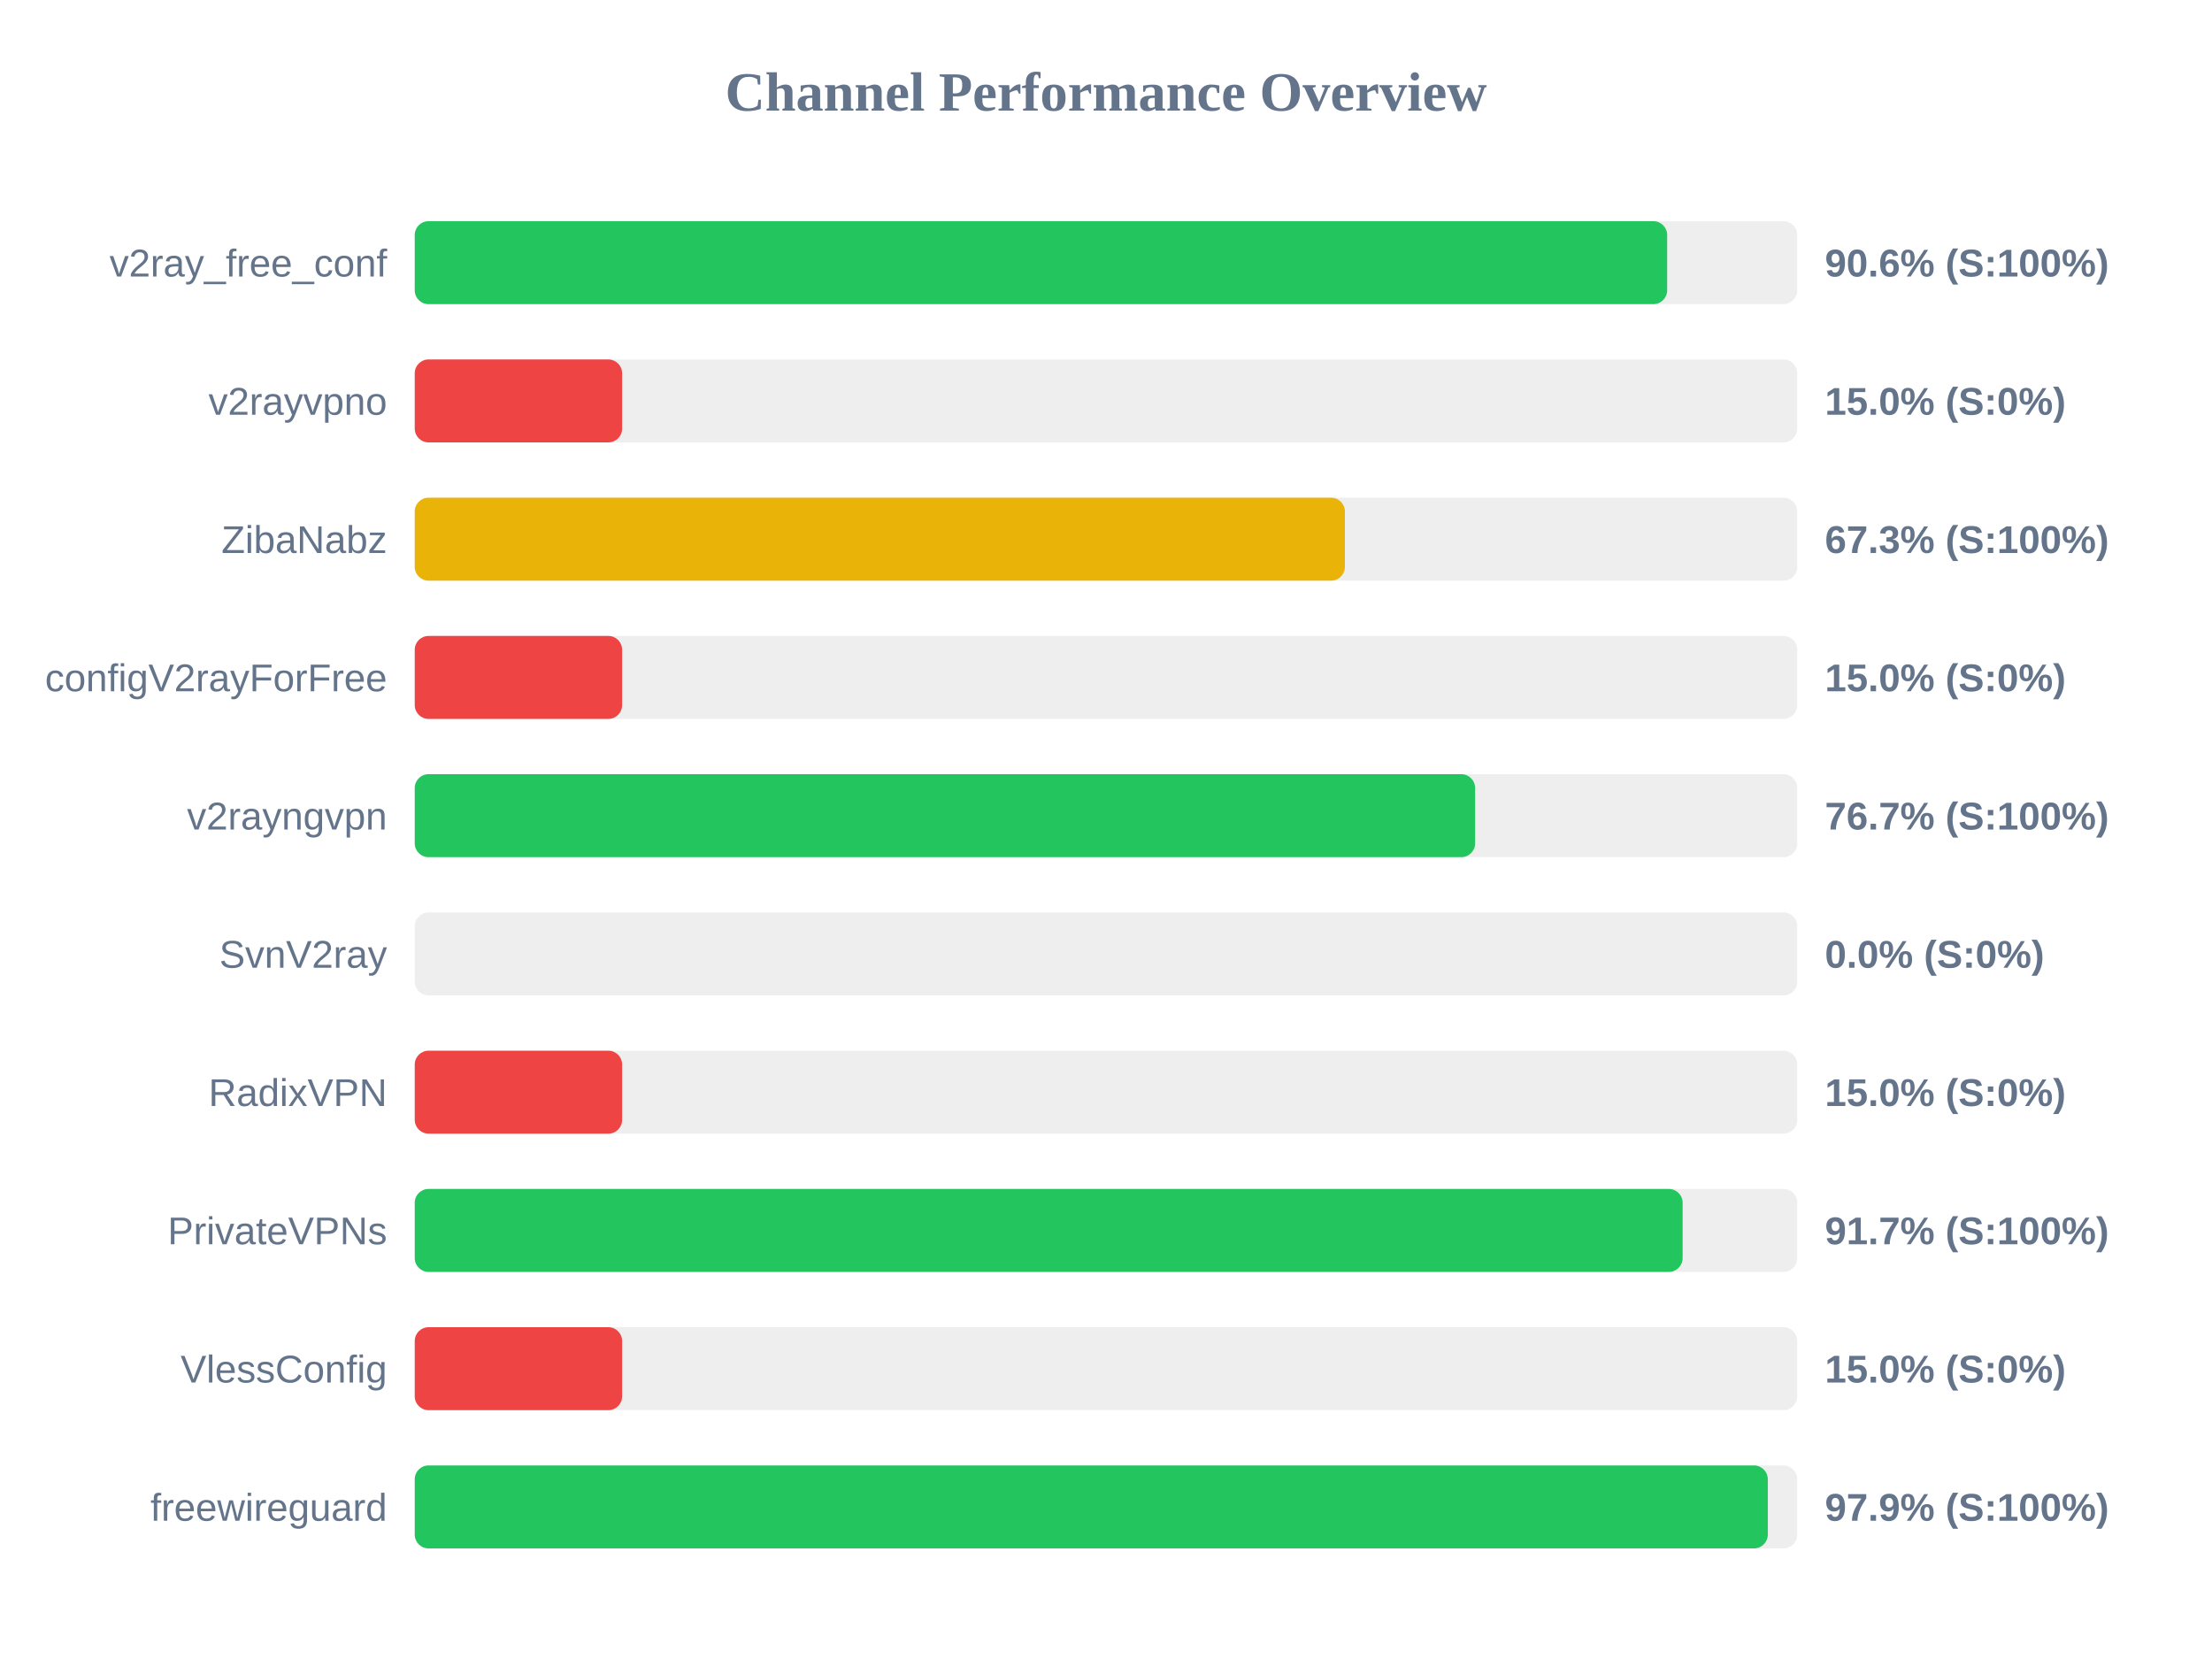
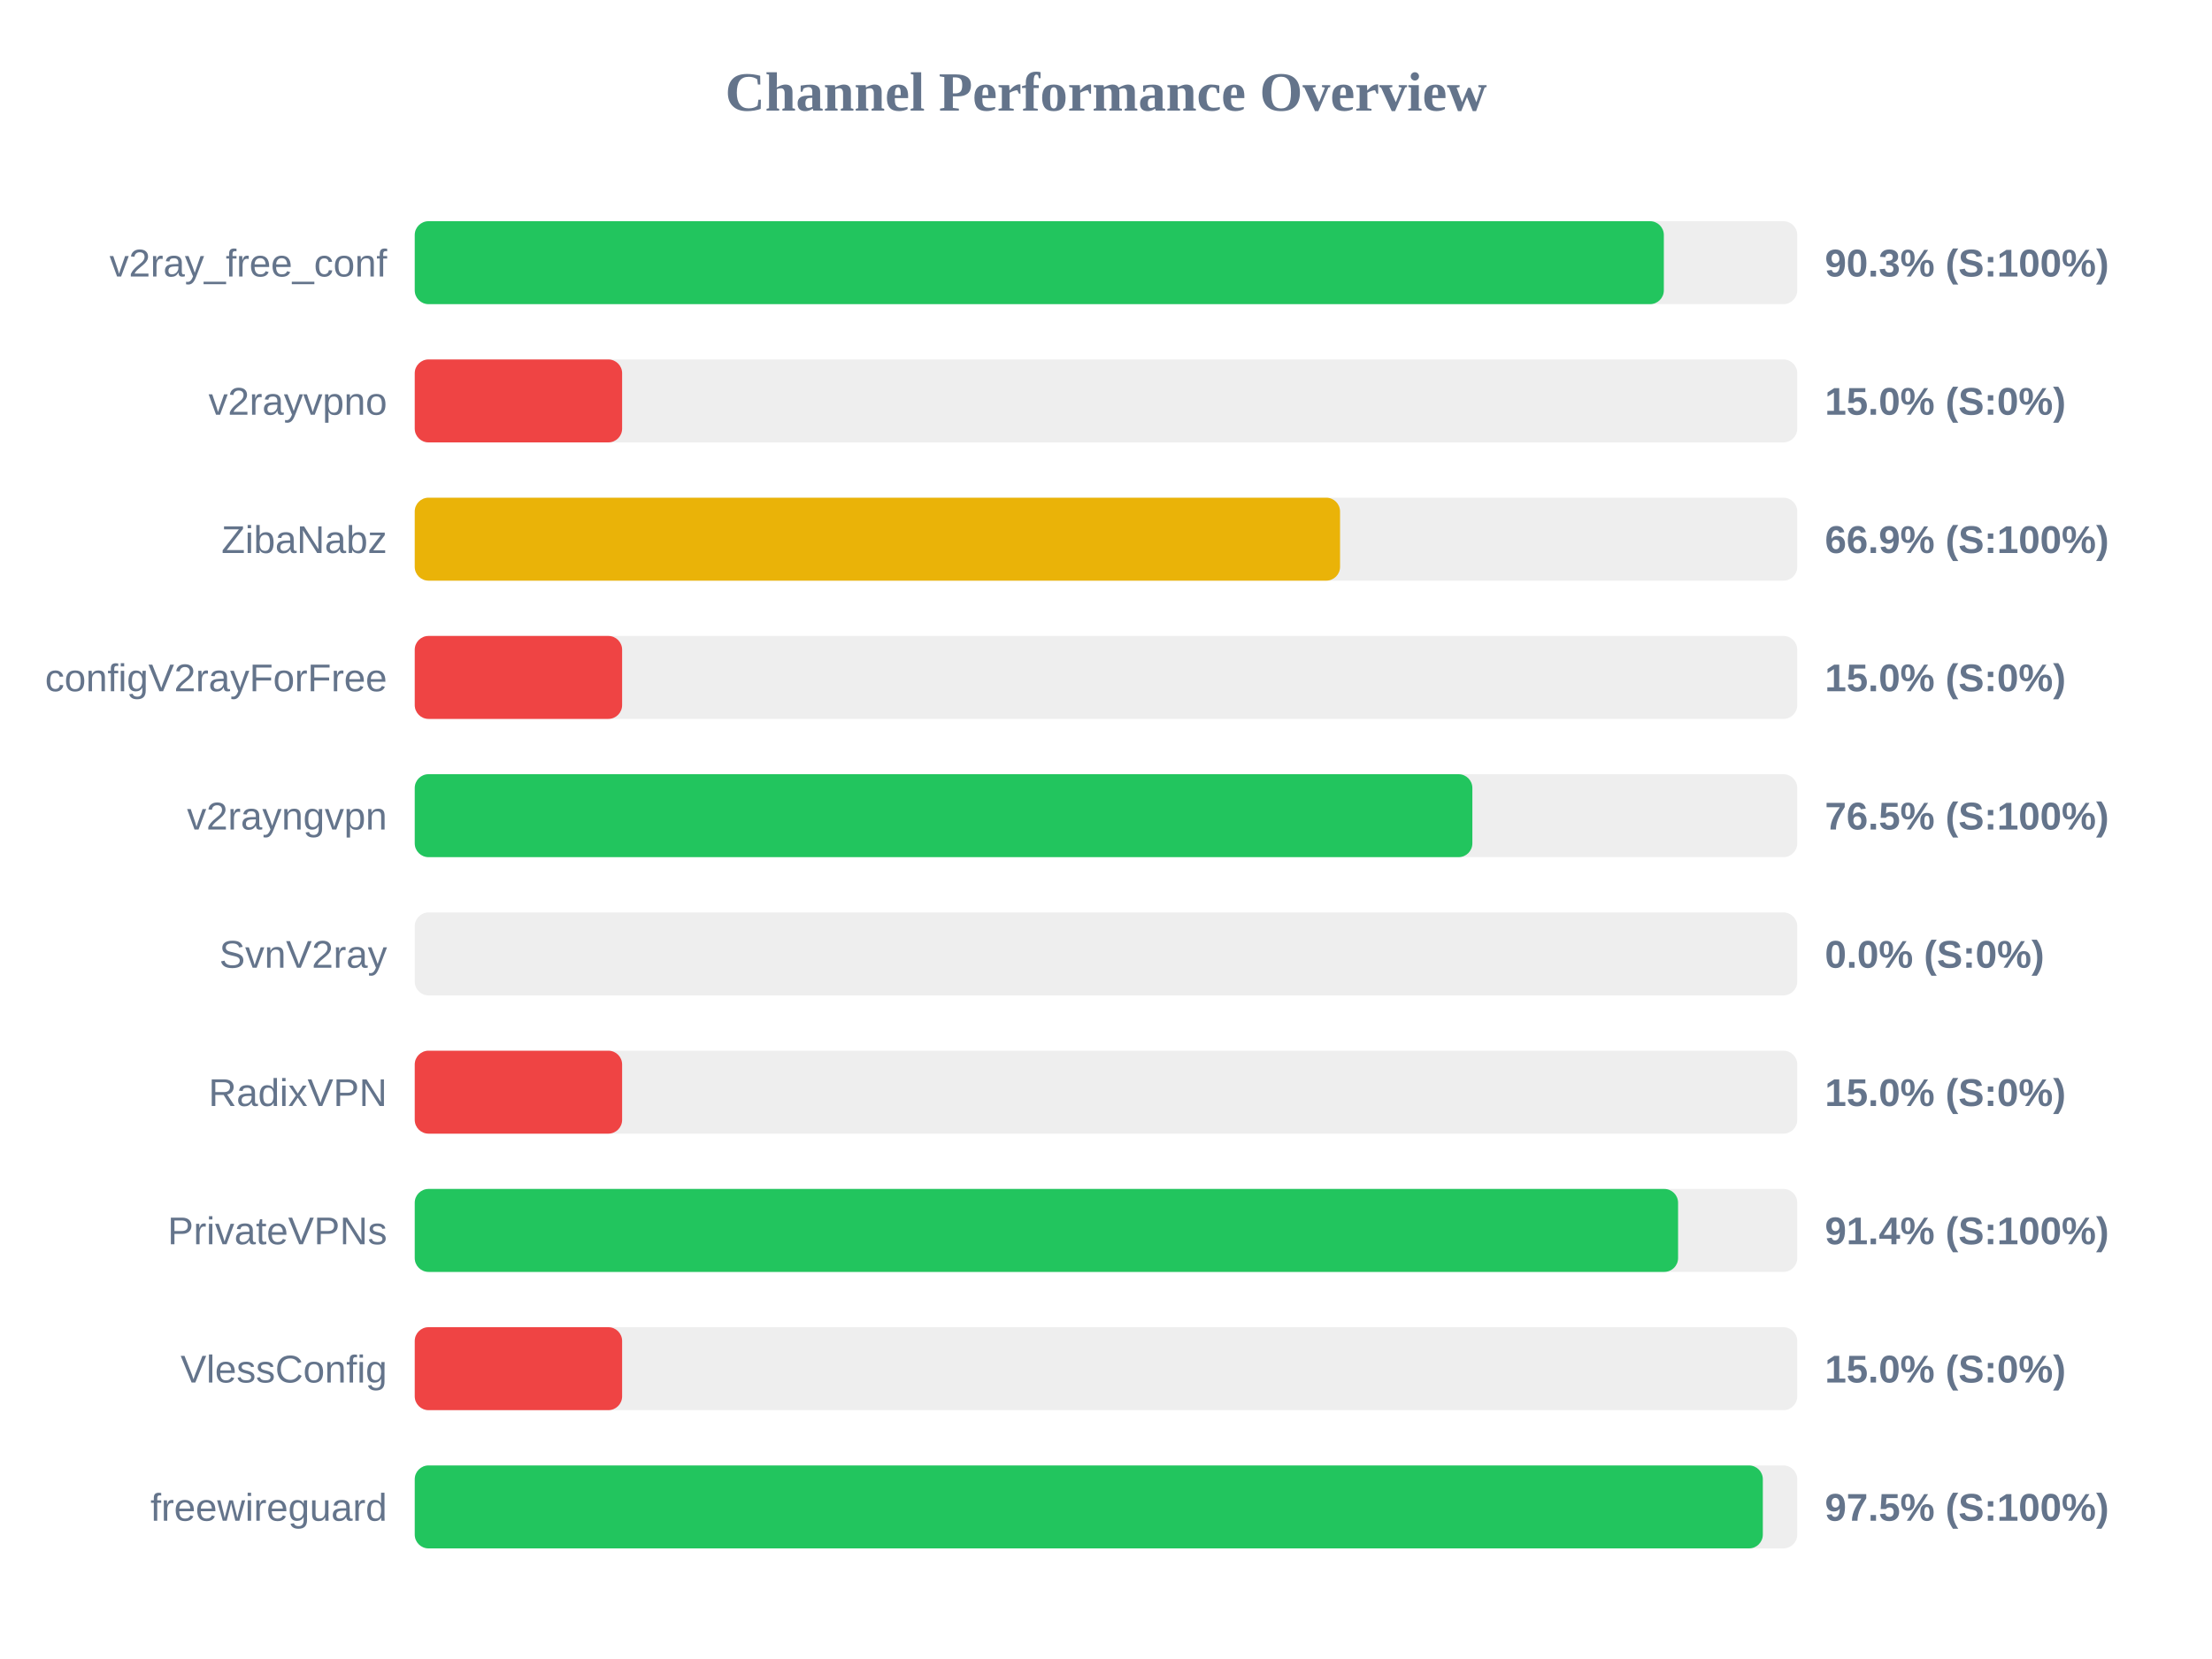
<svg xmlns="http://www.w3.org/2000/svg" width="800" height="600" version="1.1">
  <style>
        .row { font: 14px Arial; fill: #64748b; }
        .score { font: bold 14px Arial; fill: #64748b; }
    </style>
  <text x="400" y="40" text-anchor="middle" font-size="20px" font-weight="bold" fill="#64748b">Channel Performance Overview</text>
  <rect x="150" y="80" width="500" height="30" fill="#eee" rx="5" />
-   <rect x="150" y="80" width="452.95" height="30" fill="#22c55e" rx="5" />
+   <rect x="150" y="80" width="451.75" height="30" fill="#22c55e" rx="5" />
  <text x="140" y="100" text-anchor="end" class="row">v2ray_free_conf</text>
-   <text x="660" y="100" text-anchor="start" class="score">90.6% (S:100%)</text>
+   <text x="660" y="100" text-anchor="start" class="score">90.3% (S:100%)</text>
  <rect x="150" y="130" width="500" height="30" fill="#eee" rx="5" />
  <rect x="150" y="130" width="75.0" height="30" fill="#ef4444" rx="5" />
  <text x="140" y="150" text-anchor="end" class="row">v2rayvpno</text>
  <text x="660" y="150" text-anchor="start" class="score">15.0% (S:0%)</text>
  <rect x="150" y="180" width="500" height="30" fill="#eee" rx="5" />
-   <rect x="150" y="180" width="336.4" height="30" fill="#eab308" rx="5" />
+   <rect x="150" y="180" width="334.65" height="30" fill="#eab308" rx="5" />
  <text x="140" y="200" text-anchor="end" class="row">ZibaNabz</text>
-   <text x="660" y="200" text-anchor="start" class="score">67.3% (S:100%)</text>
+   <text x="660" y="200" text-anchor="start" class="score">66.9% (S:100%)</text>
  <rect x="150" y="230" width="500" height="30" fill="#eee" rx="5" />
  <rect x="150" y="230" width="75.0" height="30" fill="#ef4444" rx="5" />
  <text x="140" y="250" text-anchor="end" class="row">configV2rayForFree</text>
  <text x="660" y="250" text-anchor="start" class="score">15.0% (S:0%)</text>
  <rect x="150" y="280" width="500" height="30" fill="#eee" rx="5" />
-   <rect x="150" y="280" width="383.5" height="30" fill="#22c55e" rx="5" />
+   <rect x="150" y="280" width="382.5" height="30" fill="#22c55e" rx="5" />
  <text x="140" y="300" text-anchor="end" class="row">v2rayngvpn</text>
-   <text x="660" y="300" text-anchor="start" class="score">76.7% (S:100%)</text>
+   <text x="660" y="300" text-anchor="start" class="score">76.5% (S:100%)</text>
  <rect x="150" y="330" width="500" height="30" fill="#eee" rx="5" />
  <rect x="150" y="330" width="0.0" height="30" fill="#ef4444" rx="5" />
  <text x="140" y="350" text-anchor="end" class="row">SvnV2ray</text>
  <text x="660" y="350" text-anchor="start" class="score">0.0% (S:0%)</text>
  <rect x="150" y="380" width="500" height="30" fill="#eee" rx="5" />
  <rect x="150" y="380" width="75.0" height="30" fill="#ef4444" rx="5" />
  <text x="140" y="400" text-anchor="end" class="row">RadixVPN</text>
  <text x="660" y="400" text-anchor="start" class="score">15.0% (S:0%)</text>
  <rect x="150" y="430" width="500" height="30" fill="#eee" rx="5" />
-   <rect x="150" y="430" width="458.55" height="30" fill="#22c55e" rx="5" />
+   <rect x="150" y="430" width="456.9" height="30" fill="#22c55e" rx="5" />
  <text x="140" y="450" text-anchor="end" class="row">PrivateVPNs</text>
-   <text x="660" y="450" text-anchor="start" class="score">91.7% (S:100%)</text>
+   <text x="660" y="450" text-anchor="start" class="score">91.4% (S:100%)</text>
  <rect x="150" y="480" width="500" height="30" fill="#eee" rx="5" />
  <rect x="150" y="480" width="75.0" height="30" fill="#ef4444" rx="5" />
  <text x="140" y="500" text-anchor="end" class="row">VlessConfig</text>
  <text x="660" y="500" text-anchor="start" class="score">15.0% (S:0%)</text>
  <rect x="150" y="530" width="500" height="30" fill="#eee" rx="5" />
-   <rect x="150" y="530" width="489.35" height="30" fill="#22c55e" rx="5" />
+   <rect x="150" y="530" width="487.55" height="30" fill="#22c55e" rx="5" />
  <text x="140" y="550" text-anchor="end" class="row">freewireguard</text>
-   <text x="660" y="550" text-anchor="start" class="score">97.9% (S:100%)</text>
+   <text x="660" y="550" text-anchor="start" class="score">97.5% (S:100%)</text>
</svg>
